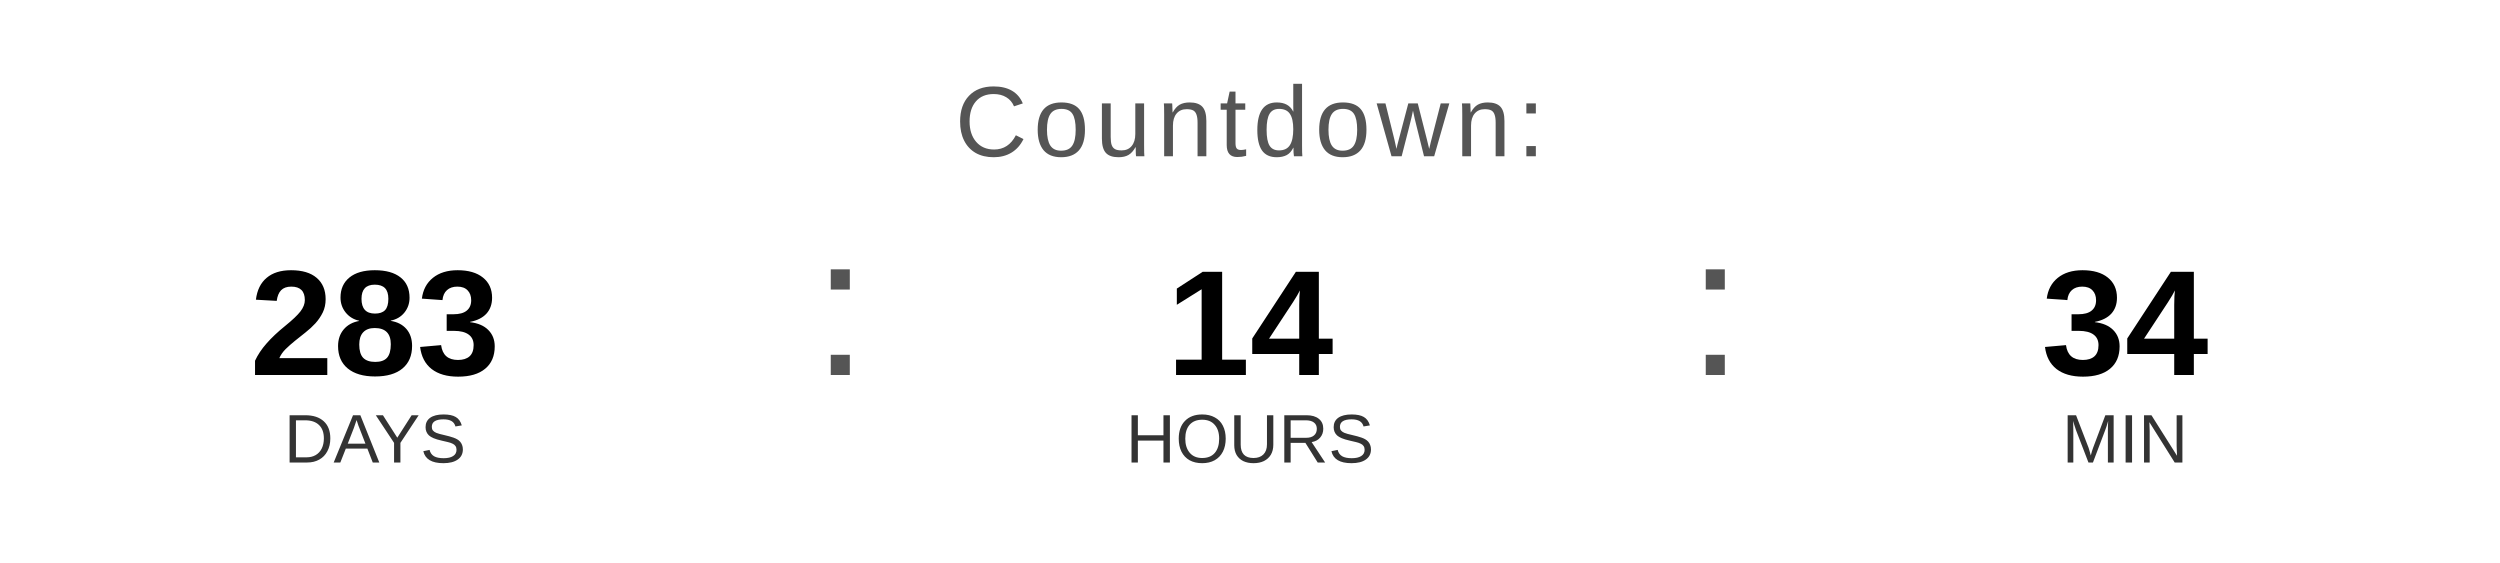
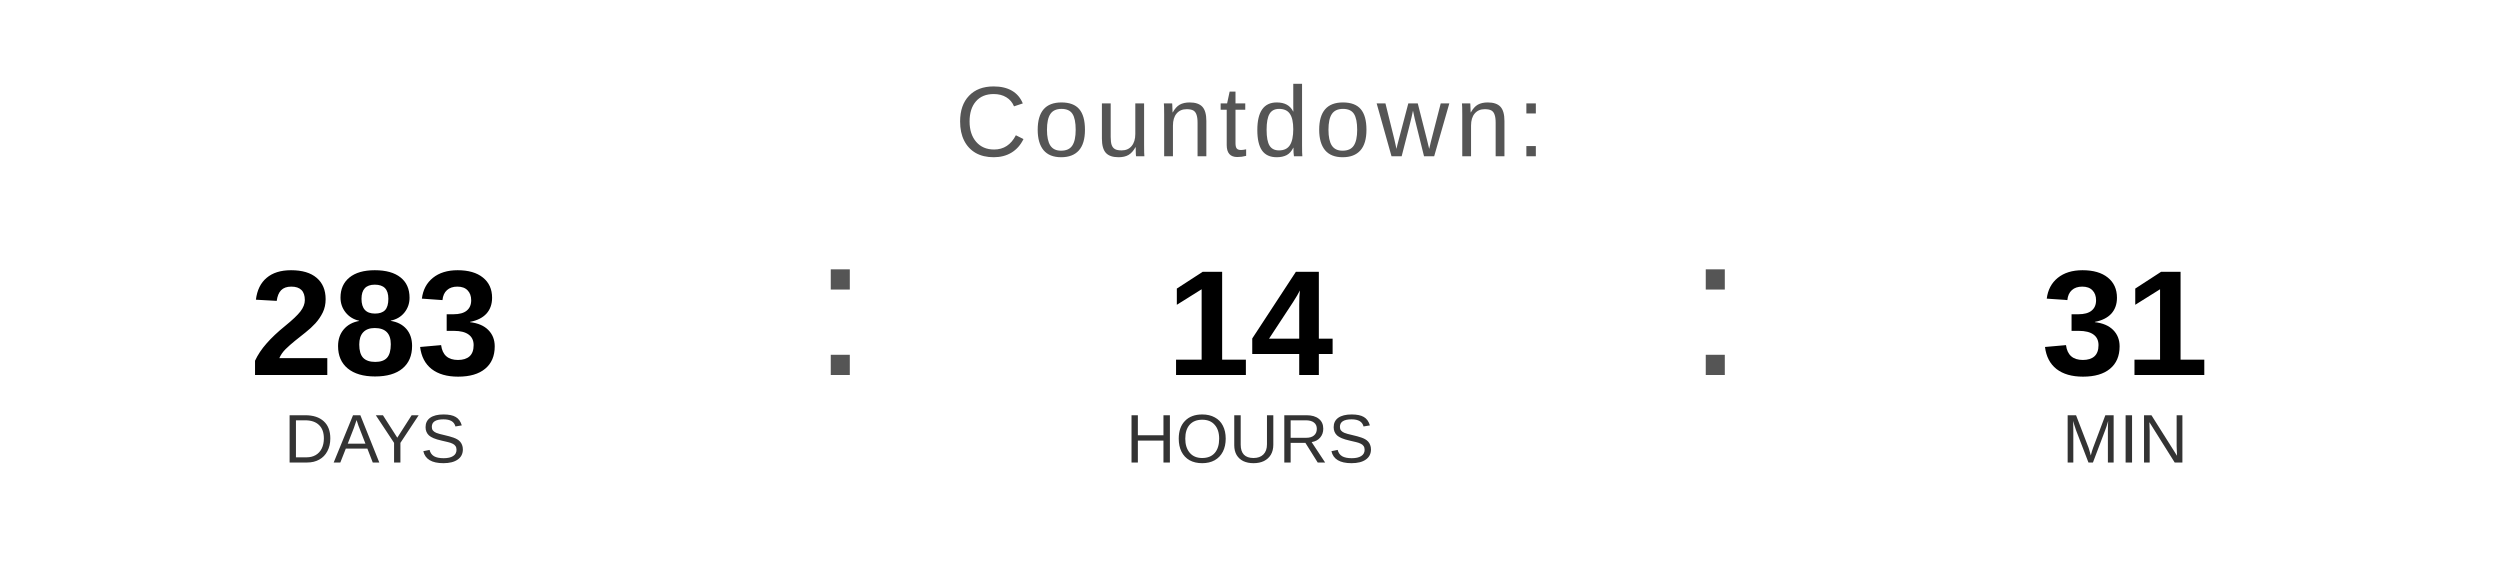
<svg xmlns="http://www.w3.org/2000/svg" width="400" height="90" viewBox="0 0 400 90">
  <text x="200" y="25" font-family="Arial, Helvetica, sans-serif" font-size="16" fill="#555555" text-anchor="middle" letter-spacing="1">
    Countdown:
  </text>
  <text x="60" y="60" font-family="Arial, Helvetica, sans-serif" font-size="24" font-weight="bold" fill="#000000" text-anchor="middle">283</text>
  <text x="60" y="74" font-family="Arial, Helvetica, sans-serif" font-size="11" fill="#333333" text-anchor="middle">DAYS</text>
  <text x="130" y="60" font-family="Arial, sans-serif" font-size="32" fill="#555555">:</text>
  <text x="200" y="60" font-family="Arial, Helvetica, sans-serif" font-size="24" font-weight="bold" fill="#000000" text-anchor="middle">14</text>
  <text x="200" y="74" font-family="Arial, Helvetica, sans-serif" font-size="11" fill="#333333" text-anchor="middle">HOURS</text>
  <text x="270" y="60" font-family="Arial, sans-serif" font-size="32" fill="#555555">:</text>
-   <text x="340" y="60" font-family="Arial, Helvetica, sans-serif" font-size="24" font-weight="bold" fill="#000000" text-anchor="middle">34</text>
+   <text x="340" y="60" font-family="Arial, Helvetica, sans-serif" font-size="24" font-weight="bold" fill="#000000" text-anchor="middle">31</text>
  <text x="340" y="74" font-family="Arial, Helvetica, sans-serif" font-size="11" fill="#333333" text-anchor="middle">MIN</text>
</svg>
